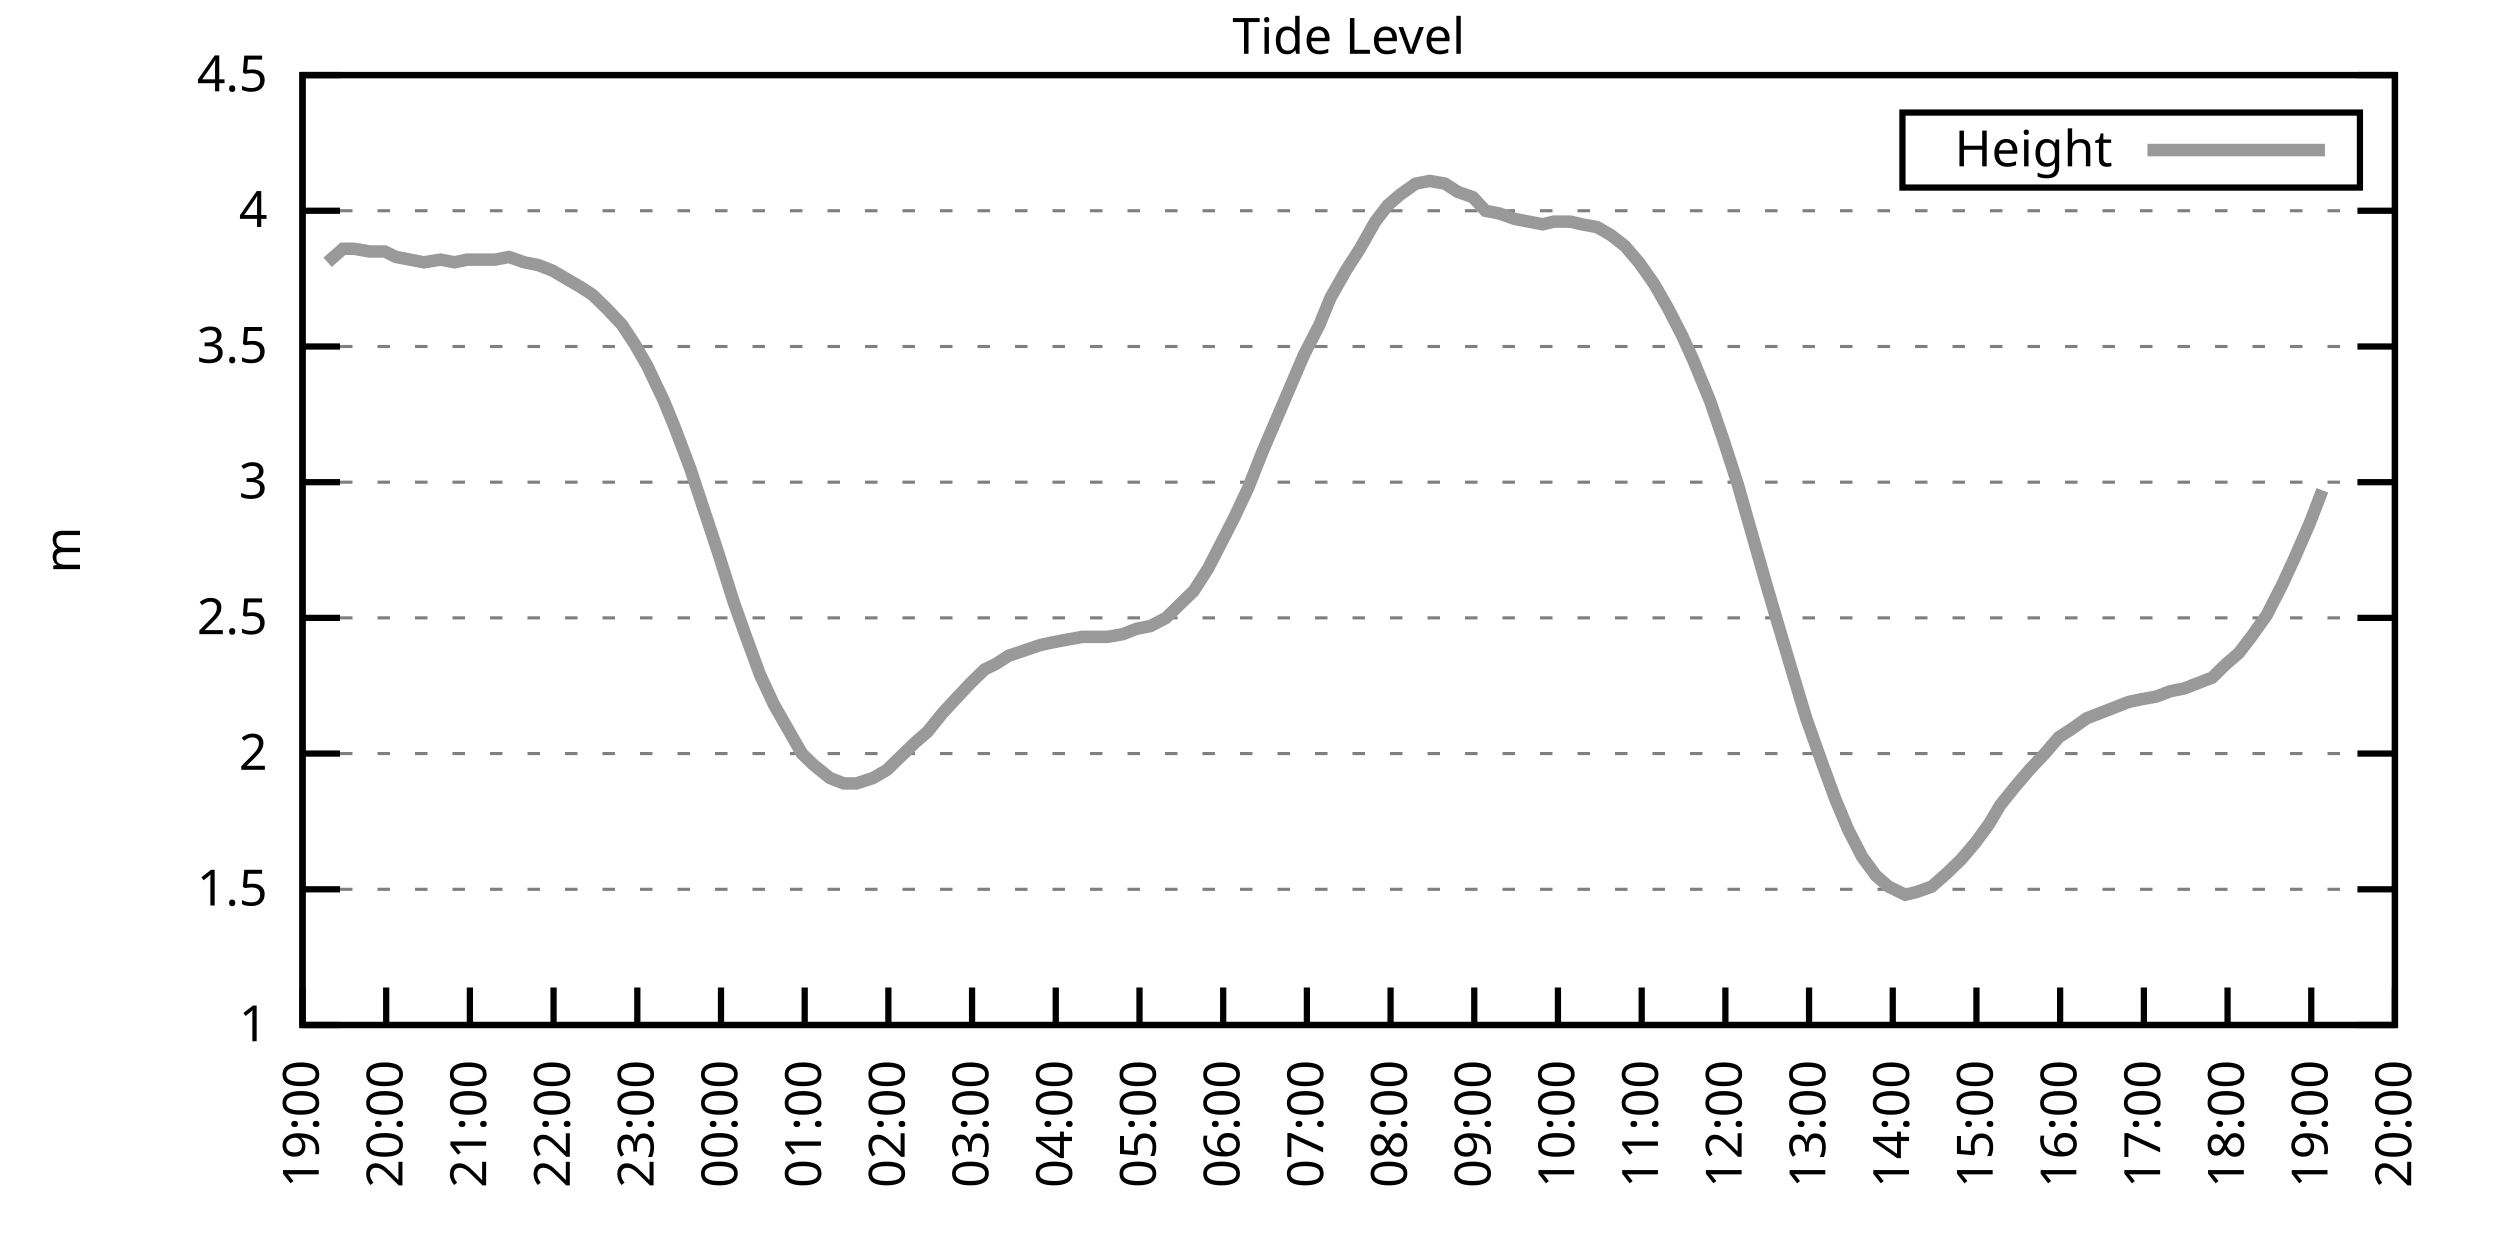
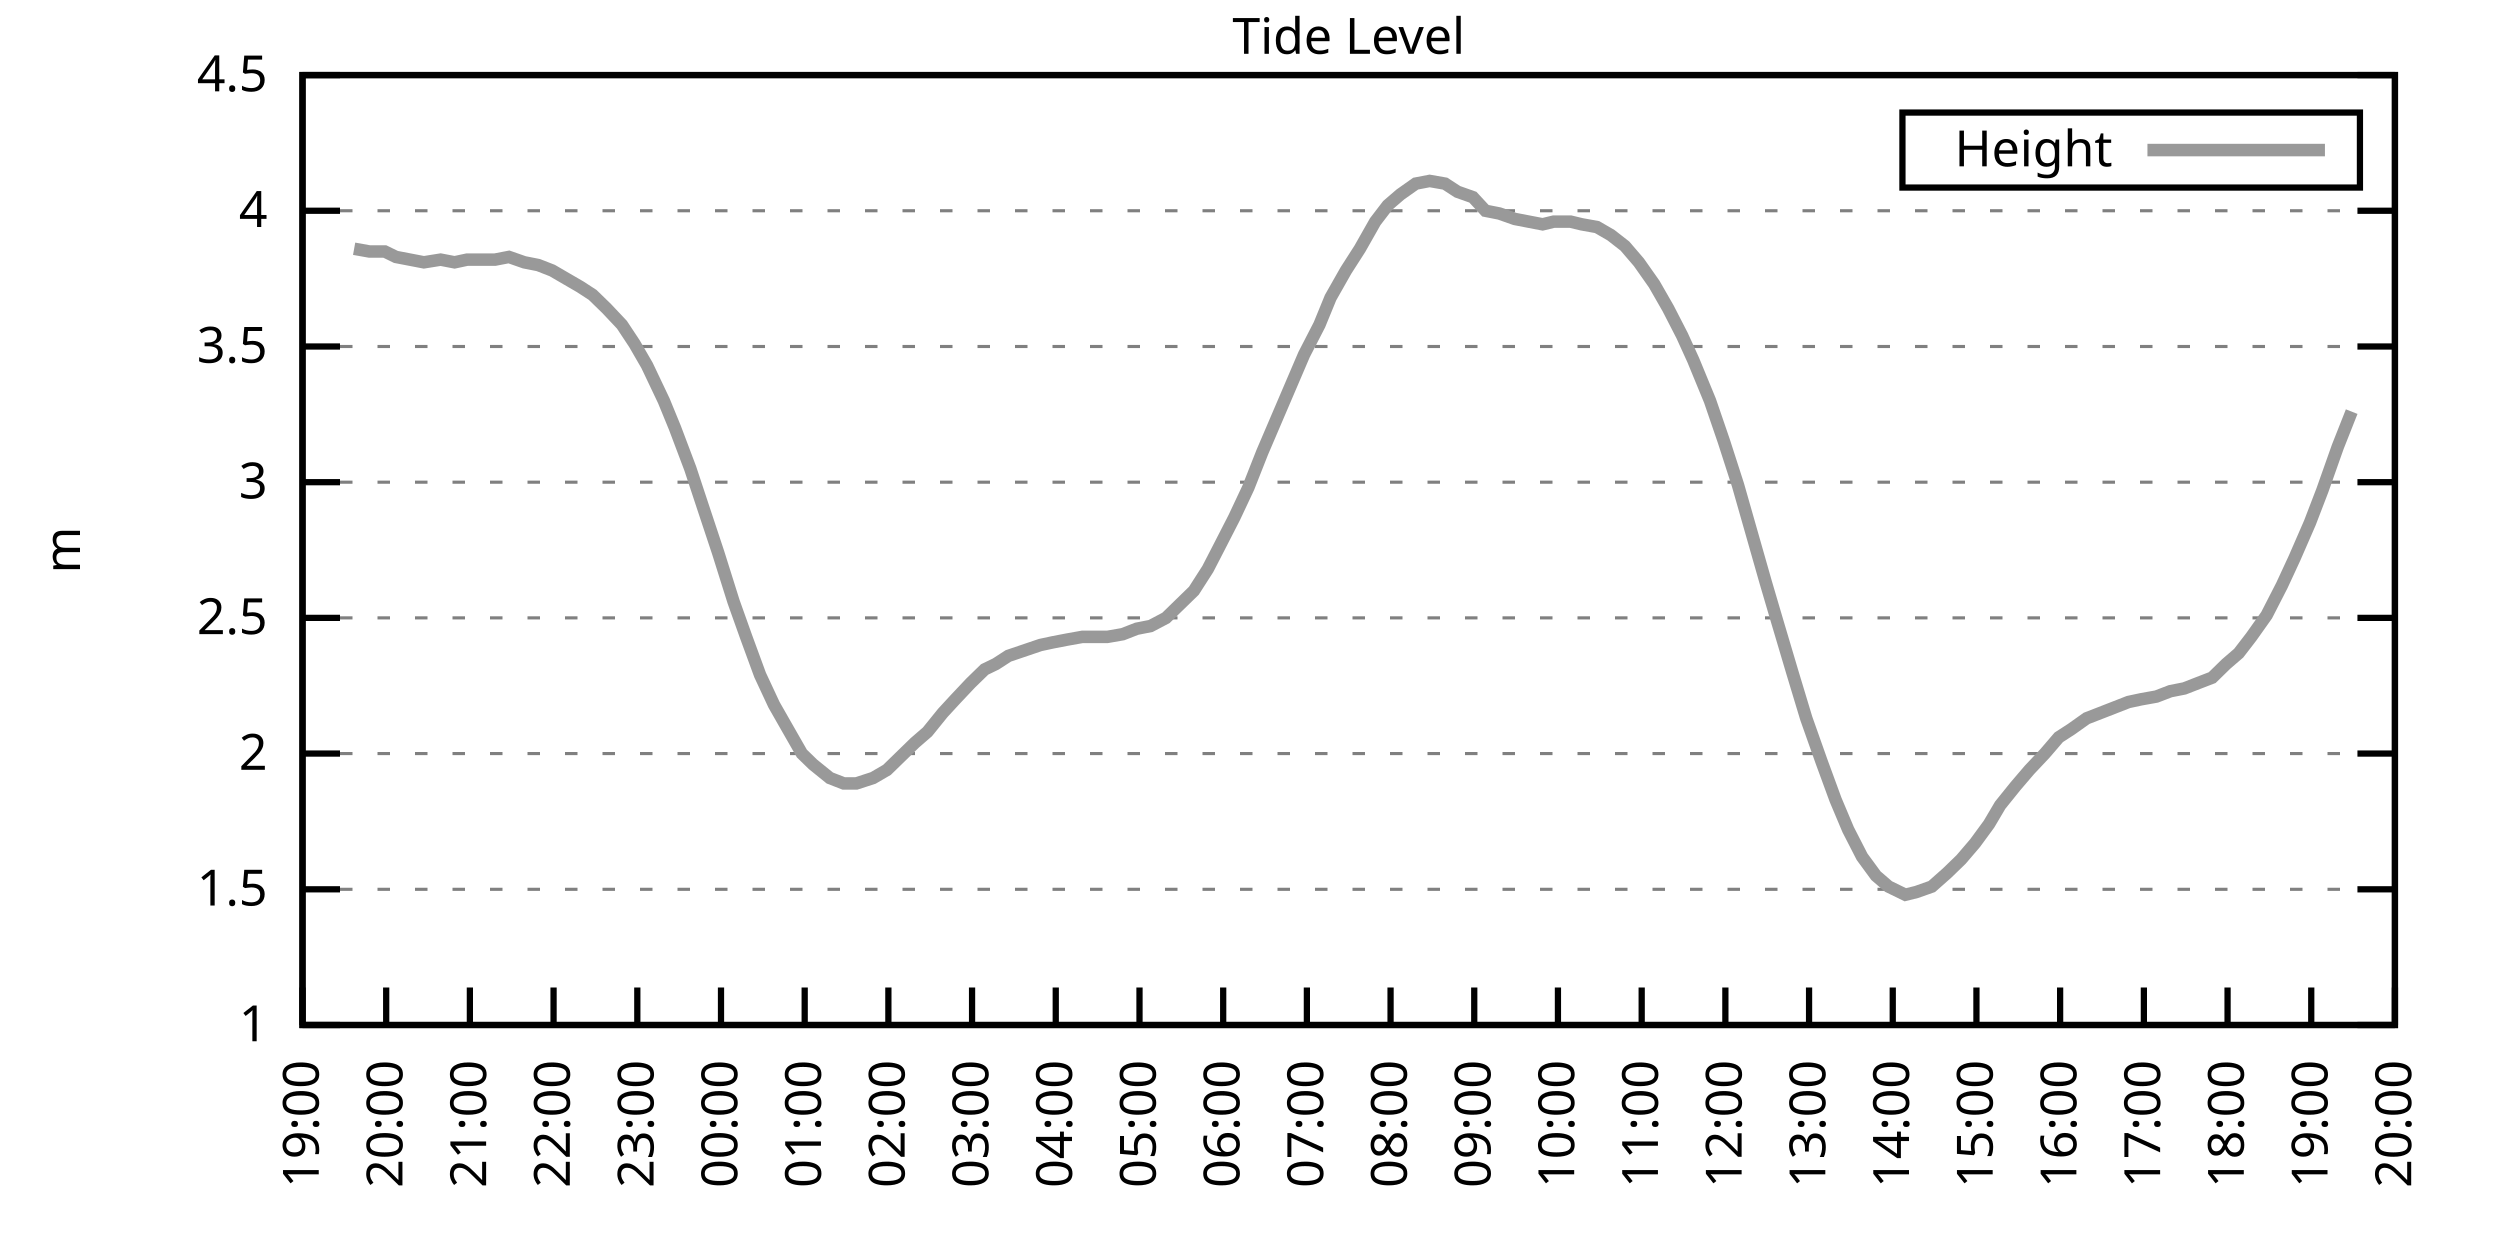
<svg xmlns="http://www.w3.org/2000/svg" xmlns:xlink="http://www.w3.org/1999/xlink" width="400" height="200" viewBox="0 0 400 200">
  <g id="gnuplot_canvas">
    <rect x="0" y="0" width="400" height="200" fill="none" />
    <defs>
      <circle id="gpDot" r="0.5" stroke-width="0.5" stroke="currentColor" />
      <path id="gpPt0" stroke-width="0.333" stroke="currentColor" d="M-1,0 h2 M0,-1 v2" />
      <path id="gpPt1" stroke-width="0.333" stroke="currentColor" d="M-1,-1 L1,1 M1,-1 L-1,1" />
      <path id="gpPt2" stroke-width="0.333" stroke="currentColor" d="M-1,0 L1,0 M0,-1 L0,1 M-1,-1 L1,1 M-1,1 L1,-1" />
      <rect id="gpPt3" stroke-width="0.333" stroke="currentColor" x="-1" y="-1" width="2" height="2" />
      <rect id="gpPt4" stroke-width="0.333" stroke="currentColor" fill="currentColor" x="-1" y="-1" width="2" height="2" />
      <circle id="gpPt5" stroke-width="0.333" stroke="currentColor" cx="0" cy="0" r="1" />
      <use xlink:href="#gpPt5" id="gpPt6" fill="currentColor" stroke="none" />
      <path id="gpPt7" stroke-width="0.333" stroke="currentColor" d="M0,-1.33 L-1.33,0.67 L1.33,0.67 z" />
      <use xlink:href="#gpPt7" id="gpPt8" fill="currentColor" stroke="none" />
      <use xlink:href="#gpPt7" id="gpPt9" stroke="currentColor" transform="rotate(180)" />
      <use xlink:href="#gpPt9" id="gpPt10" fill="currentColor" stroke="none" />
      <use xlink:href="#gpPt3" id="gpPt11" stroke="currentColor" transform="rotate(45)" />
      <use xlink:href="#gpPt11" id="gpPt12" fill="currentColor" stroke="none" />
      <path id="gpPt13" stroke-width="0.333" stroke="currentColor" d="M0,1.330 L1.265,0.411 L0.782,-1.067 L-0.782,-1.076 L-1.265,0.411 z" />
      <use xlink:href="#gpPt13" id="gpPt14" fill="currentColor" stroke="none" />
      <filter id="textbox" filterUnits="objectBoundingBox" x="0" y="0" height="1" width="1">
        <feFlood flood-color="white" flood-opacity="1" result="bgnd" />
        <feComposite in="SourceGraphic" in2="bgnd" operator="atop" />
      </filter>
      <filter id="greybox" filterUnits="objectBoundingBox" x="0" y="0" height="1" width="1">
        <feFlood flood-color="lightgrey" flood-opacity="1" result="grey" />
        <feComposite in="SourceGraphic" in2="grey" operator="atop" />
      </filter>
    </defs>
    <g fill="none" color="white" stroke="currentColor" stroke-width="1.00" stroke-linecap="butt" stroke-linejoin="miter">
</g>
    <g fill="none" color="black" stroke="currentColor" stroke-width="1.00" stroke-linecap="butt" stroke-linejoin="miter">
      <g stroke="none" shape-rendering="crispEdges">
        <polygon fill="rgb(255, 255, 255)" points="48.40,164.00 383.18,164.00 383.18,12.02 48.40,12.02 " />
      </g>
    </g>
    <g fill="none" color="black" stroke="currentColor" stroke-width="1.00" stroke-linecap="butt" stroke-linejoin="miter">
</g>
    <g fill="none" color="black" stroke="black" stroke-width="0.50" stroke-linecap="butt" stroke-linejoin="miter">
</g>
    <g fill="none" color="gray" stroke="currentColor" stroke-width="0.50" stroke-linecap="butt" stroke-linejoin="miter">
      <path stroke="gray" stroke-dasharray="2,4" class="gridline" d="M48.40,164.00 L383.19,164.00  " />
    </g>
    <g fill="none" color="gray" stroke="gray" stroke-width="1.00" stroke-linecap="butt" stroke-linejoin="miter">
</g>
    <g fill="none" color="black" stroke="currentColor" stroke-width="1.00" stroke-linecap="butt" stroke-linejoin="miter">
      <path stroke="black" d="M48.40,164.00 L54.40,164.00 M383.19,164.00 L377.19,164.00  " />
      <g transform="translate(42.80,166.60)" stroke="none" fill="black" font-family="Sans" font-size="8.00" text-anchor="end">
        <text>
          <tspan font-family="Sans"> 1</tspan>
        </text>
      </g>
    </g>
    <g fill="none" color="black" stroke="currentColor" stroke-width="1.00" stroke-linecap="butt" stroke-linejoin="miter">
</g>
    <g fill="none" color="black" stroke="black" stroke-width="0.50" stroke-linecap="butt" stroke-linejoin="miter">
</g>
    <g fill="none" color="gray" stroke="currentColor" stroke-width="0.50" stroke-linecap="butt" stroke-linejoin="miter">
      <path stroke="gray" stroke-dasharray="2,4" class="gridline" d="M48.40,142.29 L383.19,142.29  " />
    </g>
    <g fill="none" color="gray" stroke="gray" stroke-width="1.00" stroke-linecap="butt" stroke-linejoin="miter">
</g>
    <g fill="none" color="black" stroke="currentColor" stroke-width="1.00" stroke-linecap="butt" stroke-linejoin="miter">
      <path stroke="black" d="M48.40,142.29 L54.40,142.29 M383.19,142.29 L377.19,142.29  " />
      <g transform="translate(42.80,144.89)" stroke="none" fill="black" font-family="Sans" font-size="8.00" text-anchor="end">
        <text>
          <tspan font-family="Sans"> 1.5</tspan>
        </text>
      </g>
    </g>
    <g fill="none" color="black" stroke="currentColor" stroke-width="1.00" stroke-linecap="butt" stroke-linejoin="miter">
</g>
    <g fill="none" color="black" stroke="black" stroke-width="0.50" stroke-linecap="butt" stroke-linejoin="miter">
</g>
    <g fill="none" color="gray" stroke="currentColor" stroke-width="0.50" stroke-linecap="butt" stroke-linejoin="miter">
      <path stroke="gray" stroke-dasharray="2,4" class="gridline" d="M48.40,120.57 L383.19,120.57  " />
    </g>
    <g fill="none" color="gray" stroke="gray" stroke-width="1.00" stroke-linecap="butt" stroke-linejoin="miter">
</g>
    <g fill="none" color="black" stroke="currentColor" stroke-width="1.00" stroke-linecap="butt" stroke-linejoin="miter">
      <path stroke="black" d="M48.40,120.57 L54.40,120.57 M383.19,120.57 L377.19,120.57  " />
      <g transform="translate(42.80,123.17)" stroke="none" fill="black" font-family="Sans" font-size="8.00" text-anchor="end">
        <text>
          <tspan font-family="Sans"> 2</tspan>
        </text>
      </g>
    </g>
    <g fill="none" color="black" stroke="currentColor" stroke-width="1.00" stroke-linecap="butt" stroke-linejoin="miter">
</g>
    <g fill="none" color="black" stroke="black" stroke-width="0.50" stroke-linecap="butt" stroke-linejoin="miter">
</g>
    <g fill="none" color="gray" stroke="currentColor" stroke-width="0.50" stroke-linecap="butt" stroke-linejoin="miter">
      <path stroke="gray" stroke-dasharray="2,4" class="gridline" d="M48.40,98.86 L383.19,98.86  " />
    </g>
    <g fill="none" color="gray" stroke="gray" stroke-width="1.00" stroke-linecap="butt" stroke-linejoin="miter">
</g>
    <g fill="none" color="black" stroke="currentColor" stroke-width="1.00" stroke-linecap="butt" stroke-linejoin="miter">
      <path stroke="black" d="M48.40,98.86 L54.40,98.86 M383.19,98.86 L377.19,98.86  " />
      <g transform="translate(42.80,101.46)" stroke="none" fill="black" font-family="Sans" font-size="8.00" text-anchor="end">
        <text>
          <tspan font-family="Sans"> 2.5</tspan>
        </text>
      </g>
    </g>
    <g fill="none" color="black" stroke="currentColor" stroke-width="1.00" stroke-linecap="butt" stroke-linejoin="miter">
</g>
    <g fill="none" color="black" stroke="black" stroke-width="0.50" stroke-linecap="butt" stroke-linejoin="miter">
</g>
    <g fill="none" color="gray" stroke="currentColor" stroke-width="0.50" stroke-linecap="butt" stroke-linejoin="miter">
      <path stroke="gray" stroke-dasharray="2,4" class="gridline" d="M48.40,77.15 L383.19,77.15  " />
    </g>
    <g fill="none" color="gray" stroke="gray" stroke-width="1.00" stroke-linecap="butt" stroke-linejoin="miter">
</g>
    <g fill="none" color="black" stroke="currentColor" stroke-width="1.00" stroke-linecap="butt" stroke-linejoin="miter">
      <path stroke="black" d="M48.40,77.15 L54.40,77.15 M383.19,77.15 L377.19,77.15  " />
      <g transform="translate(42.80,79.75)" stroke="none" fill="black" font-family="Sans" font-size="8.00" text-anchor="end">
        <text>
          <tspan font-family="Sans"> 3</tspan>
        </text>
      </g>
    </g>
    <g fill="none" color="black" stroke="currentColor" stroke-width="1.00" stroke-linecap="butt" stroke-linejoin="miter">
</g>
    <g fill="none" color="black" stroke="black" stroke-width="0.50" stroke-linecap="butt" stroke-linejoin="miter">
</g>
    <g fill="none" color="gray" stroke="currentColor" stroke-width="0.50" stroke-linecap="butt" stroke-linejoin="miter">
      <path stroke="gray" stroke-dasharray="2,4" class="gridline" d="M48.40,55.44 L383.19,55.44  " />
    </g>
    <g fill="none" color="gray" stroke="gray" stroke-width="1.00" stroke-linecap="butt" stroke-linejoin="miter">
</g>
    <g fill="none" color="black" stroke="currentColor" stroke-width="1.00" stroke-linecap="butt" stroke-linejoin="miter">
      <path stroke="black" d="M48.40,55.44 L54.40,55.44 M383.19,55.44 L377.19,55.44  " />
      <g transform="translate(42.80,58.04)" stroke="none" fill="black" font-family="Sans" font-size="8.00" text-anchor="end">
        <text>
          <tspan font-family="Sans"> 3.5</tspan>
        </text>
      </g>
    </g>
    <g fill="none" color="black" stroke="currentColor" stroke-width="1.00" stroke-linecap="butt" stroke-linejoin="miter">
</g>
    <g fill="none" color="black" stroke="black" stroke-width="0.50" stroke-linecap="butt" stroke-linejoin="miter">
</g>
    <g fill="none" color="gray" stroke="currentColor" stroke-width="0.50" stroke-linecap="butt" stroke-linejoin="miter">
      <path stroke="gray" stroke-dasharray="2,4" class="gridline" d="M48.40,33.72 L383.19,33.72  " />
    </g>
    <g fill="none" color="gray" stroke="gray" stroke-width="1.00" stroke-linecap="butt" stroke-linejoin="miter">
</g>
    <g fill="none" color="black" stroke="currentColor" stroke-width="1.00" stroke-linecap="butt" stroke-linejoin="miter">
      <path stroke="black" d="M48.40,33.72 L54.40,33.72 M383.19,33.72 L377.19,33.72  " />
      <g transform="translate(42.80,36.32)" stroke="none" fill="black" font-family="Sans" font-size="8.00" text-anchor="end">
        <text>
          <tspan font-family="Sans"> 4</tspan>
        </text>
      </g>
    </g>
    <g fill="none" color="black" stroke="currentColor" stroke-width="1.00" stroke-linecap="butt" stroke-linejoin="miter">
</g>
    <g fill="none" color="black" stroke="black" stroke-width="0.50" stroke-linecap="butt" stroke-linejoin="miter">
</g>
    <g fill="none" color="gray" stroke="currentColor" stroke-width="0.50" stroke-linecap="butt" stroke-linejoin="miter">
      <path stroke="gray" stroke-dasharray="2,4" class="gridline" d="M48.40,12.01 L383.19,12.01  " />
    </g>
    <g fill="none" color="gray" stroke="gray" stroke-width="1.00" stroke-linecap="butt" stroke-linejoin="miter">
</g>
    <g fill="none" color="black" stroke="currentColor" stroke-width="1.00" stroke-linecap="butt" stroke-linejoin="miter">
      <path stroke="black" d="M48.40,12.01 L54.40,12.01 M383.19,12.01 L377.19,12.01  " />
      <g transform="translate(42.80,14.61)" stroke="none" fill="black" font-family="Sans" font-size="8.00" text-anchor="end">
        <text>
          <tspan font-family="Sans"> 4.5</tspan>
        </text>
      </g>
    </g>
    <g fill="none" color="black" stroke="currentColor" stroke-width="1.00" stroke-linecap="butt" stroke-linejoin="miter">
      <path stroke="black" d="M48.40,164.00 L48.40,158.00  " />
      <g transform="translate(51.00,169.60) rotate(270.00)" stroke="none" fill="black" font-family="Sans" font-size="8.00" text-anchor="end">
        <text>
          <tspan font-family="Sans">19:00</tspan>
        </text>
      </g>
    </g>
    <g fill="none" color="black" stroke="currentColor" stroke-width="1.00" stroke-linecap="butt" stroke-linejoin="miter">
      <path stroke="black" d="M61.79,164.00 L61.79,158.00  " />
      <g transform="translate(64.39,169.60) rotate(270.00)" stroke="none" fill="black" font-family="Sans" font-size="8.00" text-anchor="end">
        <text>
          <tspan font-family="Sans">20:00</tspan>
        </text>
      </g>
    </g>
    <g fill="none" color="black" stroke="currentColor" stroke-width="1.00" stroke-linecap="butt" stroke-linejoin="miter">
      <path stroke="black" d="M75.18,164.00 L75.18,158.00  " />
      <g transform="translate(77.78,169.60) rotate(270.00)" stroke="none" fill="black" font-family="Sans" font-size="8.00" text-anchor="end">
        <text>
          <tspan font-family="Sans">21:00</tspan>
        </text>
      </g>
    </g>
    <g fill="none" color="black" stroke="currentColor" stroke-width="1.00" stroke-linecap="butt" stroke-linejoin="miter">
      <path stroke="black" d="M88.57,164.00 L88.57,158.00  " />
      <g transform="translate(91.17,169.60) rotate(270.00)" stroke="none" fill="black" font-family="Sans" font-size="8.00" text-anchor="end">
        <text>
          <tspan font-family="Sans">22:00</tspan>
        </text>
      </g>
    </g>
    <g fill="none" color="black" stroke="currentColor" stroke-width="1.00" stroke-linecap="butt" stroke-linejoin="miter">
      <path stroke="black" d="M101.97,164.00 L101.97,158.00  " />
      <g transform="translate(104.57,169.60) rotate(270.00)" stroke="none" fill="black" font-family="Sans" font-size="8.00" text-anchor="end">
        <text>
          <tspan font-family="Sans">23:00</tspan>
        </text>
      </g>
    </g>
    <g fill="none" color="black" stroke="currentColor" stroke-width="1.00" stroke-linecap="butt" stroke-linejoin="miter">
      <path stroke="black" d="M115.36,164.00 L115.36,158.00  " />
      <g transform="translate(117.96,169.60) rotate(270.00)" stroke="none" fill="black" font-family="Sans" font-size="8.00" text-anchor="end">
        <text>
          <tspan font-family="Sans">00:00</tspan>
        </text>
      </g>
    </g>
    <g fill="none" color="black" stroke="currentColor" stroke-width="1.00" stroke-linecap="butt" stroke-linejoin="miter">
      <path stroke="black" d="M128.75,164.00 L128.75,158.00  " />
      <g transform="translate(131.35,169.60) rotate(270.00)" stroke="none" fill="black" font-family="Sans" font-size="8.00" text-anchor="end">
        <text>
          <tspan font-family="Sans">01:00</tspan>
        </text>
      </g>
    </g>
    <g fill="none" color="black" stroke="currentColor" stroke-width="1.00" stroke-linecap="butt" stroke-linejoin="miter">
      <path stroke="black" d="M142.14,164.00 L142.14,158.00  " />
      <g transform="translate(144.74,169.60) rotate(270.00)" stroke="none" fill="black" font-family="Sans" font-size="8.00" text-anchor="end">
        <text>
          <tspan font-family="Sans">02:00</tspan>
        </text>
      </g>
    </g>
    <g fill="none" color="black" stroke="currentColor" stroke-width="1.00" stroke-linecap="butt" stroke-linejoin="miter">
      <path stroke="black" d="M155.53,164.00 L155.53,158.00  " />
      <g transform="translate(158.13,169.60) rotate(270.00)" stroke="none" fill="black" font-family="Sans" font-size="8.00" text-anchor="end">
        <text>
          <tspan font-family="Sans">03:00</tspan>
        </text>
      </g>
    </g>
    <g fill="none" color="black" stroke="currentColor" stroke-width="1.00" stroke-linecap="butt" stroke-linejoin="miter">
      <path stroke="black" d="M168.92,164.00 L168.92,158.00  " />
      <g transform="translate(171.52,169.60) rotate(270.00)" stroke="none" fill="black" font-family="Sans" font-size="8.00" text-anchor="end">
        <text>
          <tspan font-family="Sans">04:00</tspan>
        </text>
      </g>
    </g>
    <g fill="none" color="black" stroke="currentColor" stroke-width="1.00" stroke-linecap="butt" stroke-linejoin="miter">
      <path stroke="black" d="M182.32,164.00 L182.32,158.00  " />
      <g transform="translate(184.92,169.60) rotate(270.00)" stroke="none" fill="black" font-family="Sans" font-size="8.00" text-anchor="end">
        <text>
          <tspan font-family="Sans">05:00</tspan>
        </text>
      </g>
    </g>
    <g fill="none" color="black" stroke="currentColor" stroke-width="1.00" stroke-linecap="butt" stroke-linejoin="miter">
      <path stroke="black" d="M195.71,164.00 L195.71,158.00  " />
      <g transform="translate(198.31,169.60) rotate(270.00)" stroke="none" fill="black" font-family="Sans" font-size="8.00" text-anchor="end">
        <text>
          <tspan font-family="Sans">06:00</tspan>
        </text>
      </g>
    </g>
    <g fill="none" color="black" stroke="currentColor" stroke-width="1.00" stroke-linecap="butt" stroke-linejoin="miter">
      <path stroke="black" d="M209.10,164.00 L209.10,158.00  " />
      <g transform="translate(211.70,169.60) rotate(270.00)" stroke="none" fill="black" font-family="Sans" font-size="8.00" text-anchor="end">
        <text>
          <tspan font-family="Sans">07:00</tspan>
        </text>
      </g>
    </g>
    <g fill="none" color="black" stroke="currentColor" stroke-width="1.00" stroke-linecap="butt" stroke-linejoin="miter">
      <path stroke="black" d="M222.49,164.00 L222.49,158.00  " />
      <g transform="translate(225.09,169.60) rotate(270.00)" stroke="none" fill="black" font-family="Sans" font-size="8.00" text-anchor="end">
        <text>
          <tspan font-family="Sans">08:00</tspan>
        </text>
      </g>
    </g>
    <g fill="none" color="black" stroke="currentColor" stroke-width="1.00" stroke-linecap="butt" stroke-linejoin="miter">
      <path stroke="black" d="M235.88,164.00 L235.88,158.00  " />
      <g transform="translate(238.48,169.60) rotate(270.00)" stroke="none" fill="black" font-family="Sans" font-size="8.00" text-anchor="end">
        <text>
          <tspan font-family="Sans">09:00</tspan>
        </text>
      </g>
    </g>
    <g fill="none" color="black" stroke="currentColor" stroke-width="1.00" stroke-linecap="butt" stroke-linejoin="miter">
      <path stroke="black" d="M249.27,164.00 L249.27,158.00  " />
      <g transform="translate(251.87,169.60) rotate(270.00)" stroke="none" fill="black" font-family="Sans" font-size="8.00" text-anchor="end">
        <text>
          <tspan font-family="Sans">10:00</tspan>
        </text>
      </g>
    </g>
    <g fill="none" color="black" stroke="currentColor" stroke-width="1.00" stroke-linecap="butt" stroke-linejoin="miter">
      <path stroke="black" d="M262.67,164.00 L262.67,158.00  " />
      <g transform="translate(265.27,169.60) rotate(270.00)" stroke="none" fill="black" font-family="Sans" font-size="8.00" text-anchor="end">
        <text>
          <tspan font-family="Sans">11:00</tspan>
        </text>
      </g>
    </g>
    <g fill="none" color="black" stroke="currentColor" stroke-width="1.00" stroke-linecap="butt" stroke-linejoin="miter">
      <path stroke="black" d="M276.06,164.00 L276.06,158.00  " />
      <g transform="translate(278.66,169.60) rotate(270.00)" stroke="none" fill="black" font-family="Sans" font-size="8.00" text-anchor="end">
        <text>
          <tspan font-family="Sans">12:00</tspan>
        </text>
      </g>
    </g>
    <g fill="none" color="black" stroke="currentColor" stroke-width="1.00" stroke-linecap="butt" stroke-linejoin="miter">
      <path stroke="black" d="M289.45,164.00 L289.45,158.00  " />
      <g transform="translate(292.05,169.60) rotate(270.00)" stroke="none" fill="black" font-family="Sans" font-size="8.00" text-anchor="end">
        <text>
          <tspan font-family="Sans">13:00</tspan>
        </text>
      </g>
    </g>
    <g fill="none" color="black" stroke="currentColor" stroke-width="1.00" stroke-linecap="butt" stroke-linejoin="miter">
      <path stroke="black" d="M302.84,164.00 L302.84,158.00  " />
      <g transform="translate(305.44,169.60) rotate(270.00)" stroke="none" fill="black" font-family="Sans" font-size="8.00" text-anchor="end">
        <text>
          <tspan font-family="Sans">14:00</tspan>
        </text>
      </g>
    </g>
    <g fill="none" color="black" stroke="currentColor" stroke-width="1.00" stroke-linecap="butt" stroke-linejoin="miter">
      <path stroke="black" d="M316.23,164.00 L316.23,158.00  " />
      <g transform="translate(318.83,169.60) rotate(270.00)" stroke="none" fill="black" font-family="Sans" font-size="8.00" text-anchor="end">
        <text>
          <tspan font-family="Sans">15:00</tspan>
        </text>
      </g>
    </g>
    <g fill="none" color="black" stroke="currentColor" stroke-width="1.00" stroke-linecap="butt" stroke-linejoin="miter">
      <path stroke="black" d="M329.62,164.00 L329.62,158.00  " />
      <g transform="translate(332.22,169.60) rotate(270.00)" stroke="none" fill="black" font-family="Sans" font-size="8.00" text-anchor="end">
        <text>
          <tspan font-family="Sans">16:00</tspan>
        </text>
      </g>
    </g>
    <g fill="none" color="black" stroke="currentColor" stroke-width="1.00" stroke-linecap="butt" stroke-linejoin="miter">
      <path stroke="black" d="M343.02,164.00 L343.02,158.00  " />
      <g transform="translate(345.62,169.60) rotate(270.00)" stroke="none" fill="black" font-family="Sans" font-size="8.00" text-anchor="end">
        <text>
          <tspan font-family="Sans">17:00</tspan>
        </text>
      </g>
    </g>
    <g fill="none" color="black" stroke="currentColor" stroke-width="1.00" stroke-linecap="butt" stroke-linejoin="miter">
      <path stroke="black" d="M356.41,164.00 L356.41,158.00  " />
      <g transform="translate(359.01,169.60) rotate(270.00)" stroke="none" fill="black" font-family="Sans" font-size="8.00" text-anchor="end">
        <text>
          <tspan font-family="Sans">18:00</tspan>
        </text>
      </g>
    </g>
    <g fill="none" color="black" stroke="currentColor" stroke-width="1.00" stroke-linecap="butt" stroke-linejoin="miter">
      <path stroke="black" d="M369.80,164.00 L369.80,158.00  " />
      <g transform="translate(372.40,169.60) rotate(270.00)" stroke="none" fill="black" font-family="Sans" font-size="8.00" text-anchor="end">
        <text>
          <tspan font-family="Sans">19:00</tspan>
        </text>
      </g>
    </g>
    <g fill="none" color="black" stroke="currentColor" stroke-width="1.00" stroke-linecap="butt" stroke-linejoin="miter">
      <path stroke="black" d="M383.19,164.00 L383.19,158.00  " />
      <g transform="translate(385.79,169.60) rotate(270.00)" stroke="none" fill="black" font-family="Sans" font-size="8.00" text-anchor="end">
        <text>
          <tspan font-family="Sans">20:00</tspan>
        </text>
      </g>
    </g>
    <g fill="none" color="black" stroke="currentColor" stroke-width="1.00" stroke-linecap="butt" stroke-linejoin="miter">
</g>
    <g fill="none" color="black" stroke="currentColor" stroke-width="1.00" stroke-linecap="butt" stroke-linejoin="miter">
      <path stroke="black" d="M48.40,12.01 L48.40,164.00 L383.19,164.00 L383.19,12.01 L48.40,12.01 Z  " />
    </g>
    <g fill="none" color="black" stroke="currentColor" stroke-width="1.00" stroke-linecap="butt" stroke-linejoin="miter">
</g>
    <g fill="none" color="black" stroke="currentColor" stroke-width="1.00" stroke-linecap="butt" stroke-linejoin="miter">
      <path stroke="black" d="M304.39,30.01 L304.39,18.01 L377.59,18.01 L377.59,30.01 L304.39,30.01 Z  " />
    </g>
    <g id="Tide_level_plot_1">
      <g fill="none" color="white" stroke="black" stroke-width="2.00" stroke-linecap="butt" stroke-linejoin="miter">
</g>
      <g fill="none" color="black" stroke="currentColor" stroke-width="2.00" stroke-linecap="butt" stroke-linejoin="miter">
        <g transform="translate(337.99,26.61)" stroke="none" fill="black" font-family="Sans" font-size="8.00" text-anchor="end">
          <text>
            <tspan font-family="Sans">Height</tspan>
          </text>
        </g>
      </g>
      <g fill="none" color="black" stroke="currentColor" stroke-width="2.00" stroke-linecap="butt" stroke-linejoin="miter">
-         <path stroke="rgb(153, 153, 153)" d="M343.59,24.01 L371.99,24.01 M52.42,41.97 L54.87,39.80 L56.66,39.80 L59.11,40.24 L61.57,40.24 L63.35,41.11   L65.59,41.54 L67.82,41.97 L70.50,41.54 L72.73,41.97 L74.74,41.54 L77.19,41.54 L79.20,41.54 L81.43,41.11   L83.89,41.97 L86.12,42.41 L88.35,43.28 L90.58,44.58 L92.82,45.88 L94.82,47.18 L97.06,49.36 L99.51,51.96   L101.52,55.00 L103.53,58.48 L106.21,64.12 L107.99,68.46 L110.45,74.98 L112.46,81.06 L114.91,88.44 L117.37,96.26   L119.38,101.90 L121.61,107.98 L123.84,112.76 L126.07,116.67 L128.30,120.57 L130.09,122.31 L132.77,124.48 L135.00,125.35   L137.01,125.35 L139.69,124.48 L141.92,123.18 L144.15,121.01 L146.38,118.84 L148.39,117.10 L150.85,114.06 L152.85,111.89   L155.31,109.28 L157.54,107.11 L159.33,106.24 L161.34,104.94 L166.47,103.20 L168.48,102.77 L170.71,102.34 L173.17,101.90   L175.40,101.90 L177.18,101.90 L179.64,101.47 L181.87,100.60 L184.10,100.16 L186.56,98.86 L188.79,96.69 L191.02,94.52   L193.25,91.04 L195.04,87.57 L197.49,82.79 L199.73,78.02 L201.96,72.37 L204.19,67.16 L206.42,61.95 L208.65,56.74   L211.11,51.96 L212.89,47.62 L215.35,43.28 L217.58,39.80 L220.04,35.46 L222.04,32.85 L224.05,31.12 L226.51,29.38   L228.74,28.95 L231.20,29.38 L233.20,30.68 L235.66,31.55 L237.67,33.72 L239.90,34.16 L242.36,35.03 L244.59,35.46   L246.82,35.89 L248.60,35.46 L251.28,35.46 L253.07,35.89 L255.52,36.33 L257.76,37.63 L259.99,39.37 L262.22,41.97   L264.67,45.45 L266.91,49.36 L269.14,53.70 L270.92,57.61 L273.60,64.12 L275.83,70.63 L278.07,77.58 L280.30,85.40   L282.53,93.22 L284.32,99.30 L286.77,107.55 L289.00,114.93 L291.46,121.88 L293.69,127.96 L295.70,132.73 L297.93,137.08   L300.16,140.12 L302.17,141.85 L304.85,143.16 L306.63,142.72 L309.09,141.85 L311.54,139.68 L313.78,137.51 L316.01,134.90   L318.24,131.86 L320.03,128.83 L322.48,125.79 L324.71,123.18 L327.17,120.57 L329.40,117.97 L331.41,116.67 L333.86,114.93   L336.10,114.06 L338.33,113.19 L340.56,112.32 L342.57,111.89 L345.02,111.45 L347.26,110.59 L349.49,110.15 L351.72,109.28   L353.95,108.42 L356.18,106.24 L358.19,104.51 L360.20,101.90 L362.66,98.43 L365.11,93.65 L367.12,89.31 L369.58,83.66   L371.58,78.45  " />
+         <path stroke="rgb(153, 153, 153)" d="M343.59,24.01 L371.99,24.01 M56.66,39.80 L59.11,40.24 L61.57,40.24 L63.35,41.11 L65.59,41.54 L67.82,41.97   L70.50,41.54 L72.73,41.97 L74.74,41.54 L77.19,41.54 L79.20,41.54 L81.43,41.11 L83.89,41.97 L86.12,42.41   L88.35,43.28 L90.58,44.58 L92.82,45.88 L94.82,47.18 L97.06,49.36 L99.51,51.96 L101.52,55.00 L103.53,58.48   L106.21,64.12 L107.99,68.46 L110.45,74.98 L112.46,81.06 L114.91,88.44 L117.37,96.26 L119.38,101.90 L121.61,107.98   L123.84,112.76 L126.07,116.67 L128.30,120.57 L130.09,122.31 L132.77,124.48 L135.00,125.35 L137.01,125.35 L139.69,124.48   L141.92,123.18 L144.15,121.01 L146.38,118.84 L148.39,117.10 L150.85,114.06 L152.85,111.89 L155.31,109.28 L157.54,107.11   L159.33,106.24 L161.34,104.94 L166.47,103.20 L168.48,102.77 L170.71,102.34 L173.17,101.90 L175.40,101.90 L177.18,101.90   L179.64,101.47 L181.87,100.60 L184.10,100.16 L186.56,98.86 L188.79,96.69 L191.02,94.52 L193.25,91.04 L195.04,87.57   L197.49,82.79 L199.73,78.02 L201.96,72.37 L204.19,67.16 L206.42,61.95 L208.65,56.74 L211.11,51.96 L212.89,47.62   L215.35,43.28 L217.58,39.80 L220.04,35.46 L222.04,32.85 L224.05,31.12 L226.51,29.38 L228.74,28.95 L231.20,29.38   L233.20,30.68 L235.66,31.55 L237.67,33.72 L239.90,34.16 L242.36,35.03 L244.59,35.46 L246.82,35.89 L248.60,35.46   L251.28,35.46 L253.07,35.89 L255.52,36.33 L257.76,37.63 L259.99,39.37 L262.22,41.97 L264.67,45.45 L266.91,49.36   L269.14,53.70 L270.92,57.61 L273.60,64.12 L275.83,70.63 L278.07,77.58 L280.30,85.40 L282.53,93.22 L284.32,99.30   L286.77,107.55 L289.00,114.93 L291.46,121.88 L293.69,127.96 L295.70,132.73 L297.93,137.08 L300.16,140.12 L302.17,141.85   L304.85,143.16 L306.63,142.72 L309.09,141.85 L311.54,139.68 L313.78,137.51 L316.01,134.90 L318.24,131.86 L320.03,128.83   L322.48,125.79 L324.71,123.18 L327.17,120.57 L329.40,117.97 L331.41,116.67 L333.86,114.93 L336.10,114.06 L338.33,113.19   L340.56,112.32 L342.57,111.89 L345.02,111.45 L347.26,110.59 L349.49,110.15 L351.72,109.28 L353.95,108.42 L356.18,106.24   L358.19,104.51 L360.20,101.90 L362.66,98.43 L365.11,93.65 L367.12,89.31 L369.58,83.66 L371.58,78.45 L374.04,71.50   L376.27,65.86  " />
      </g>
    </g>
    <g fill="none" color="black" stroke="currentColor" stroke-width="2.00" stroke-linecap="butt" stroke-linejoin="miter">
</g>
    <g fill="none" color="black" stroke="black" stroke-width="1.00" stroke-linecap="butt" stroke-linejoin="miter">
</g>
    <g fill="none" color="black" stroke="currentColor" stroke-width="1.00" stroke-linecap="butt" stroke-linejoin="miter">
      <path stroke="black" d="M48.40,12.01 L48.40,164.00 L383.19,164.00 L383.19,12.01 L48.40,12.01 Z  " />
      <g transform="translate(12.80,88.01) rotate(270.00)" stroke="none" fill="black" font-family="Sans" font-size="8.00" text-anchor="middle">
        <text>
          <tspan font-family="Sans">m</tspan>
        </text>
      </g>
    </g>
    <g fill="none" color="black" stroke="currentColor" stroke-width="1.00" stroke-linecap="butt" stroke-linejoin="miter">
</g>
    <g fill="none" color="black" stroke="currentColor" stroke-width="1.00" stroke-linecap="butt" stroke-linejoin="miter">
      <g transform="translate(215.79,8.61)" stroke="none" fill="black" font-family="Sans" font-size="8.00" text-anchor="middle">
        <text>
          <tspan font-family="Sans">Tide Level</tspan>
        </text>
      </g>
    </g>
    <g fill="none" color="black" stroke="currentColor" stroke-width="1.00" stroke-linecap="butt" stroke-linejoin="miter">
</g>
  </g>
</svg>
